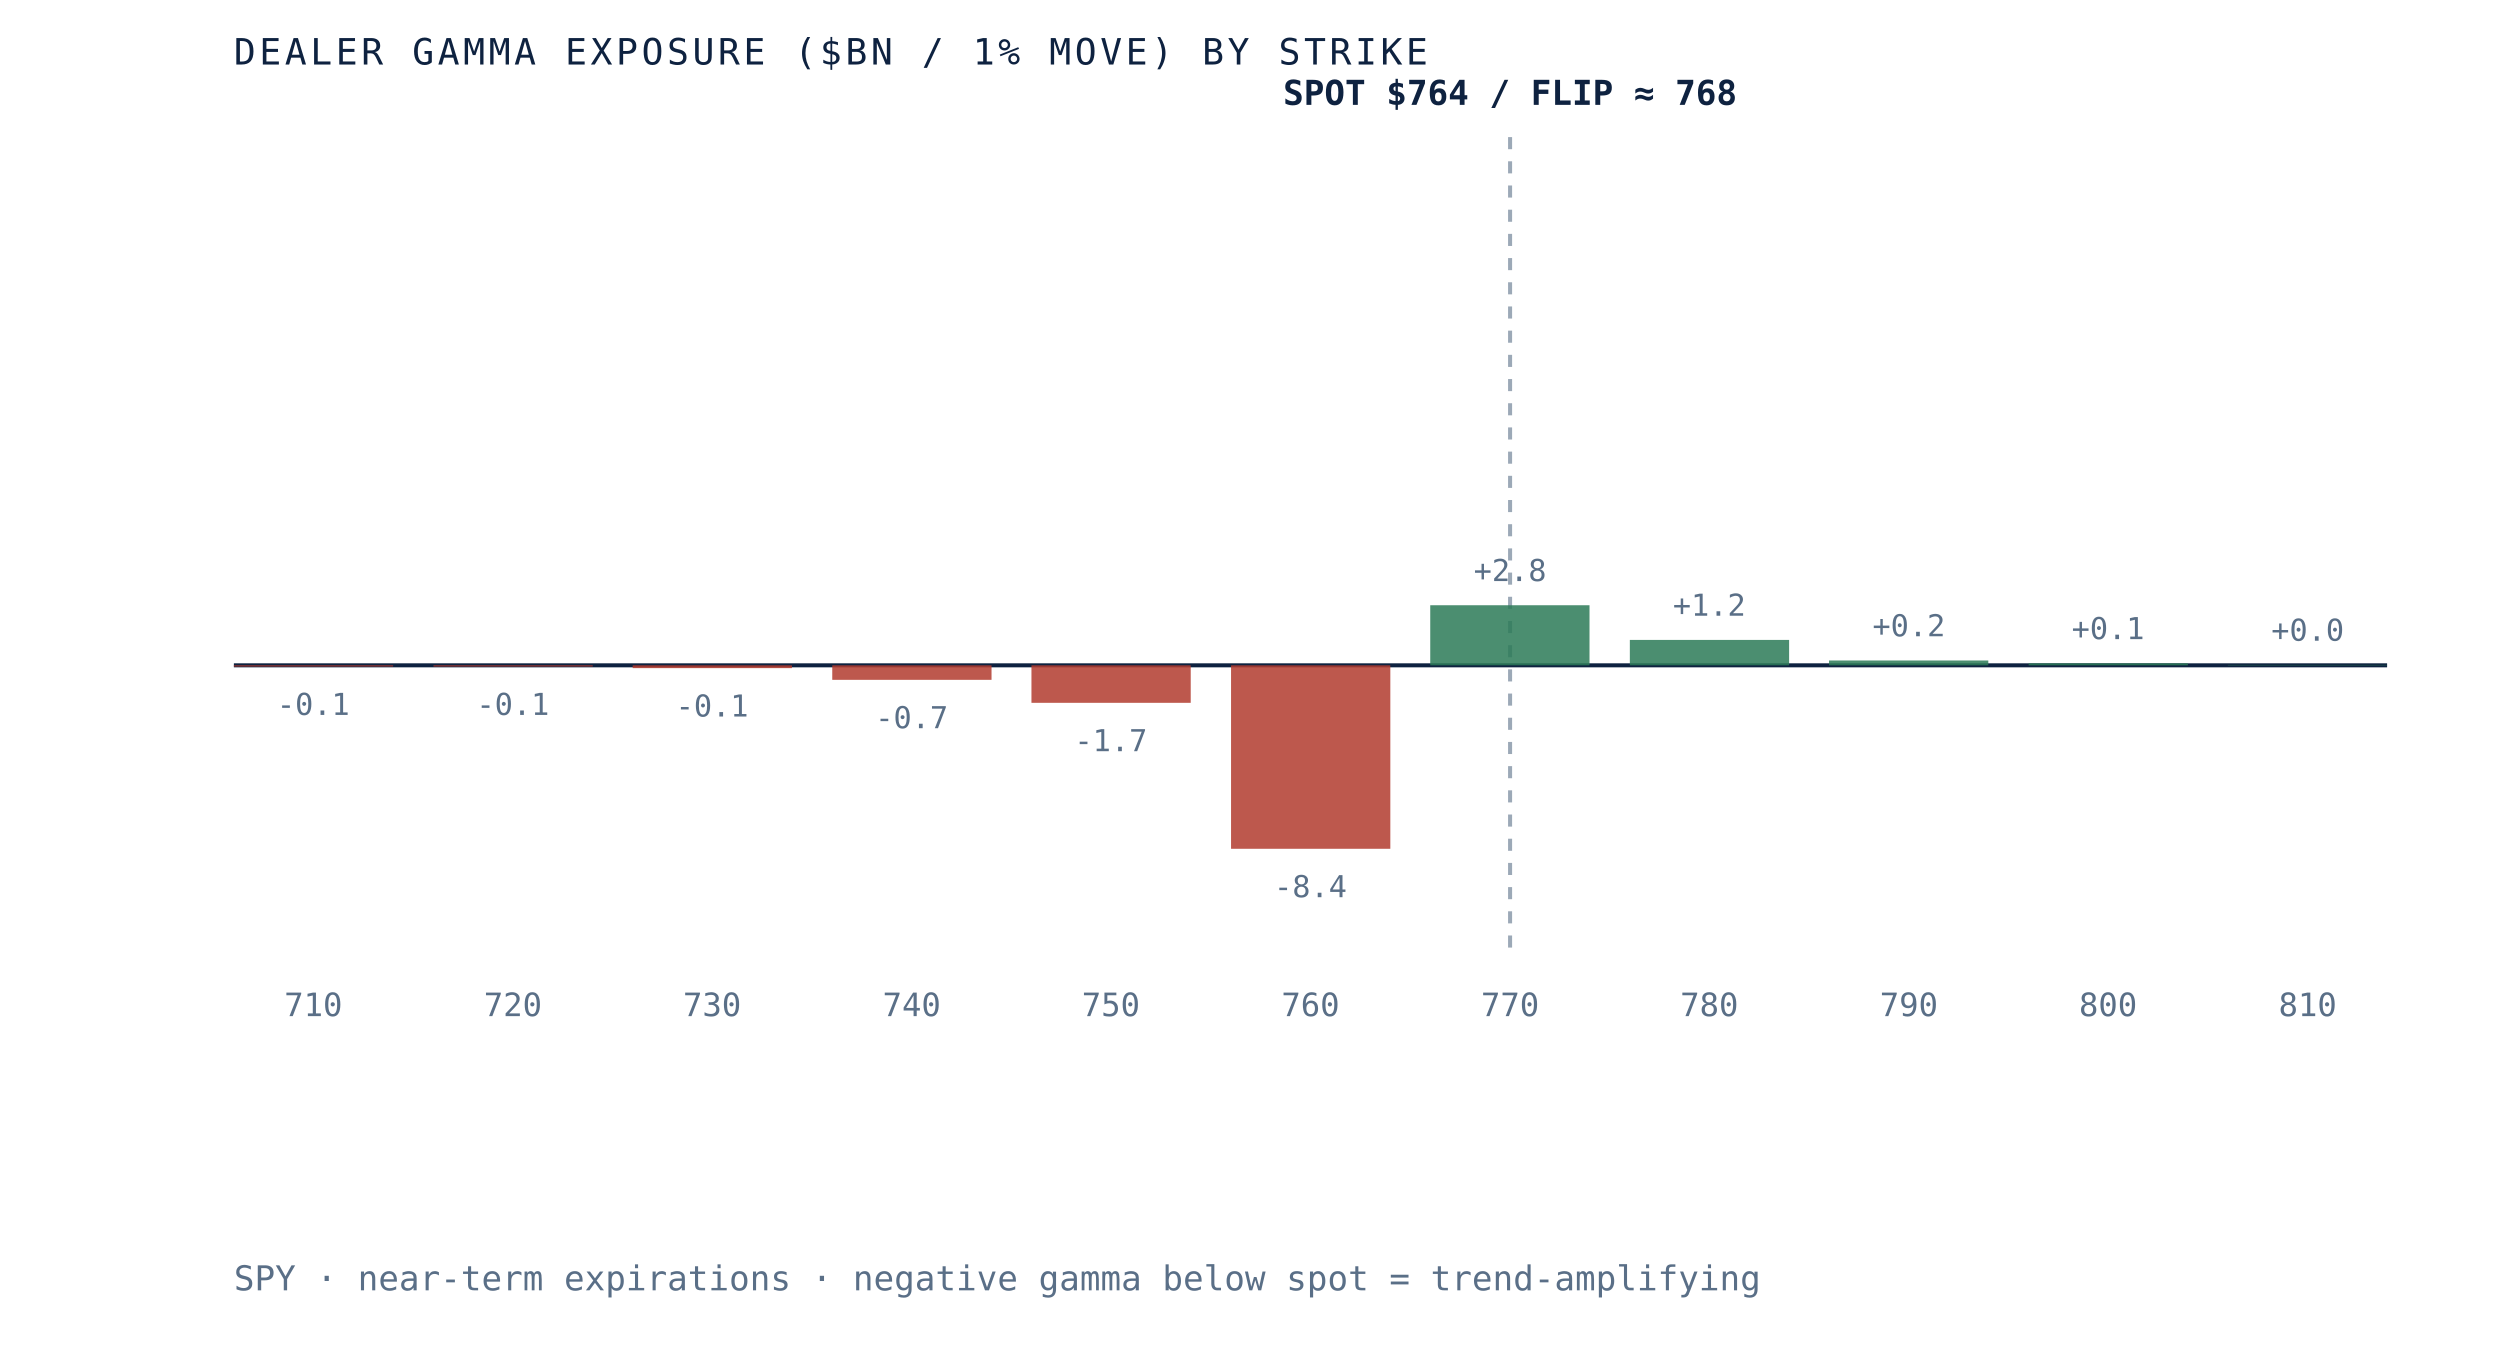
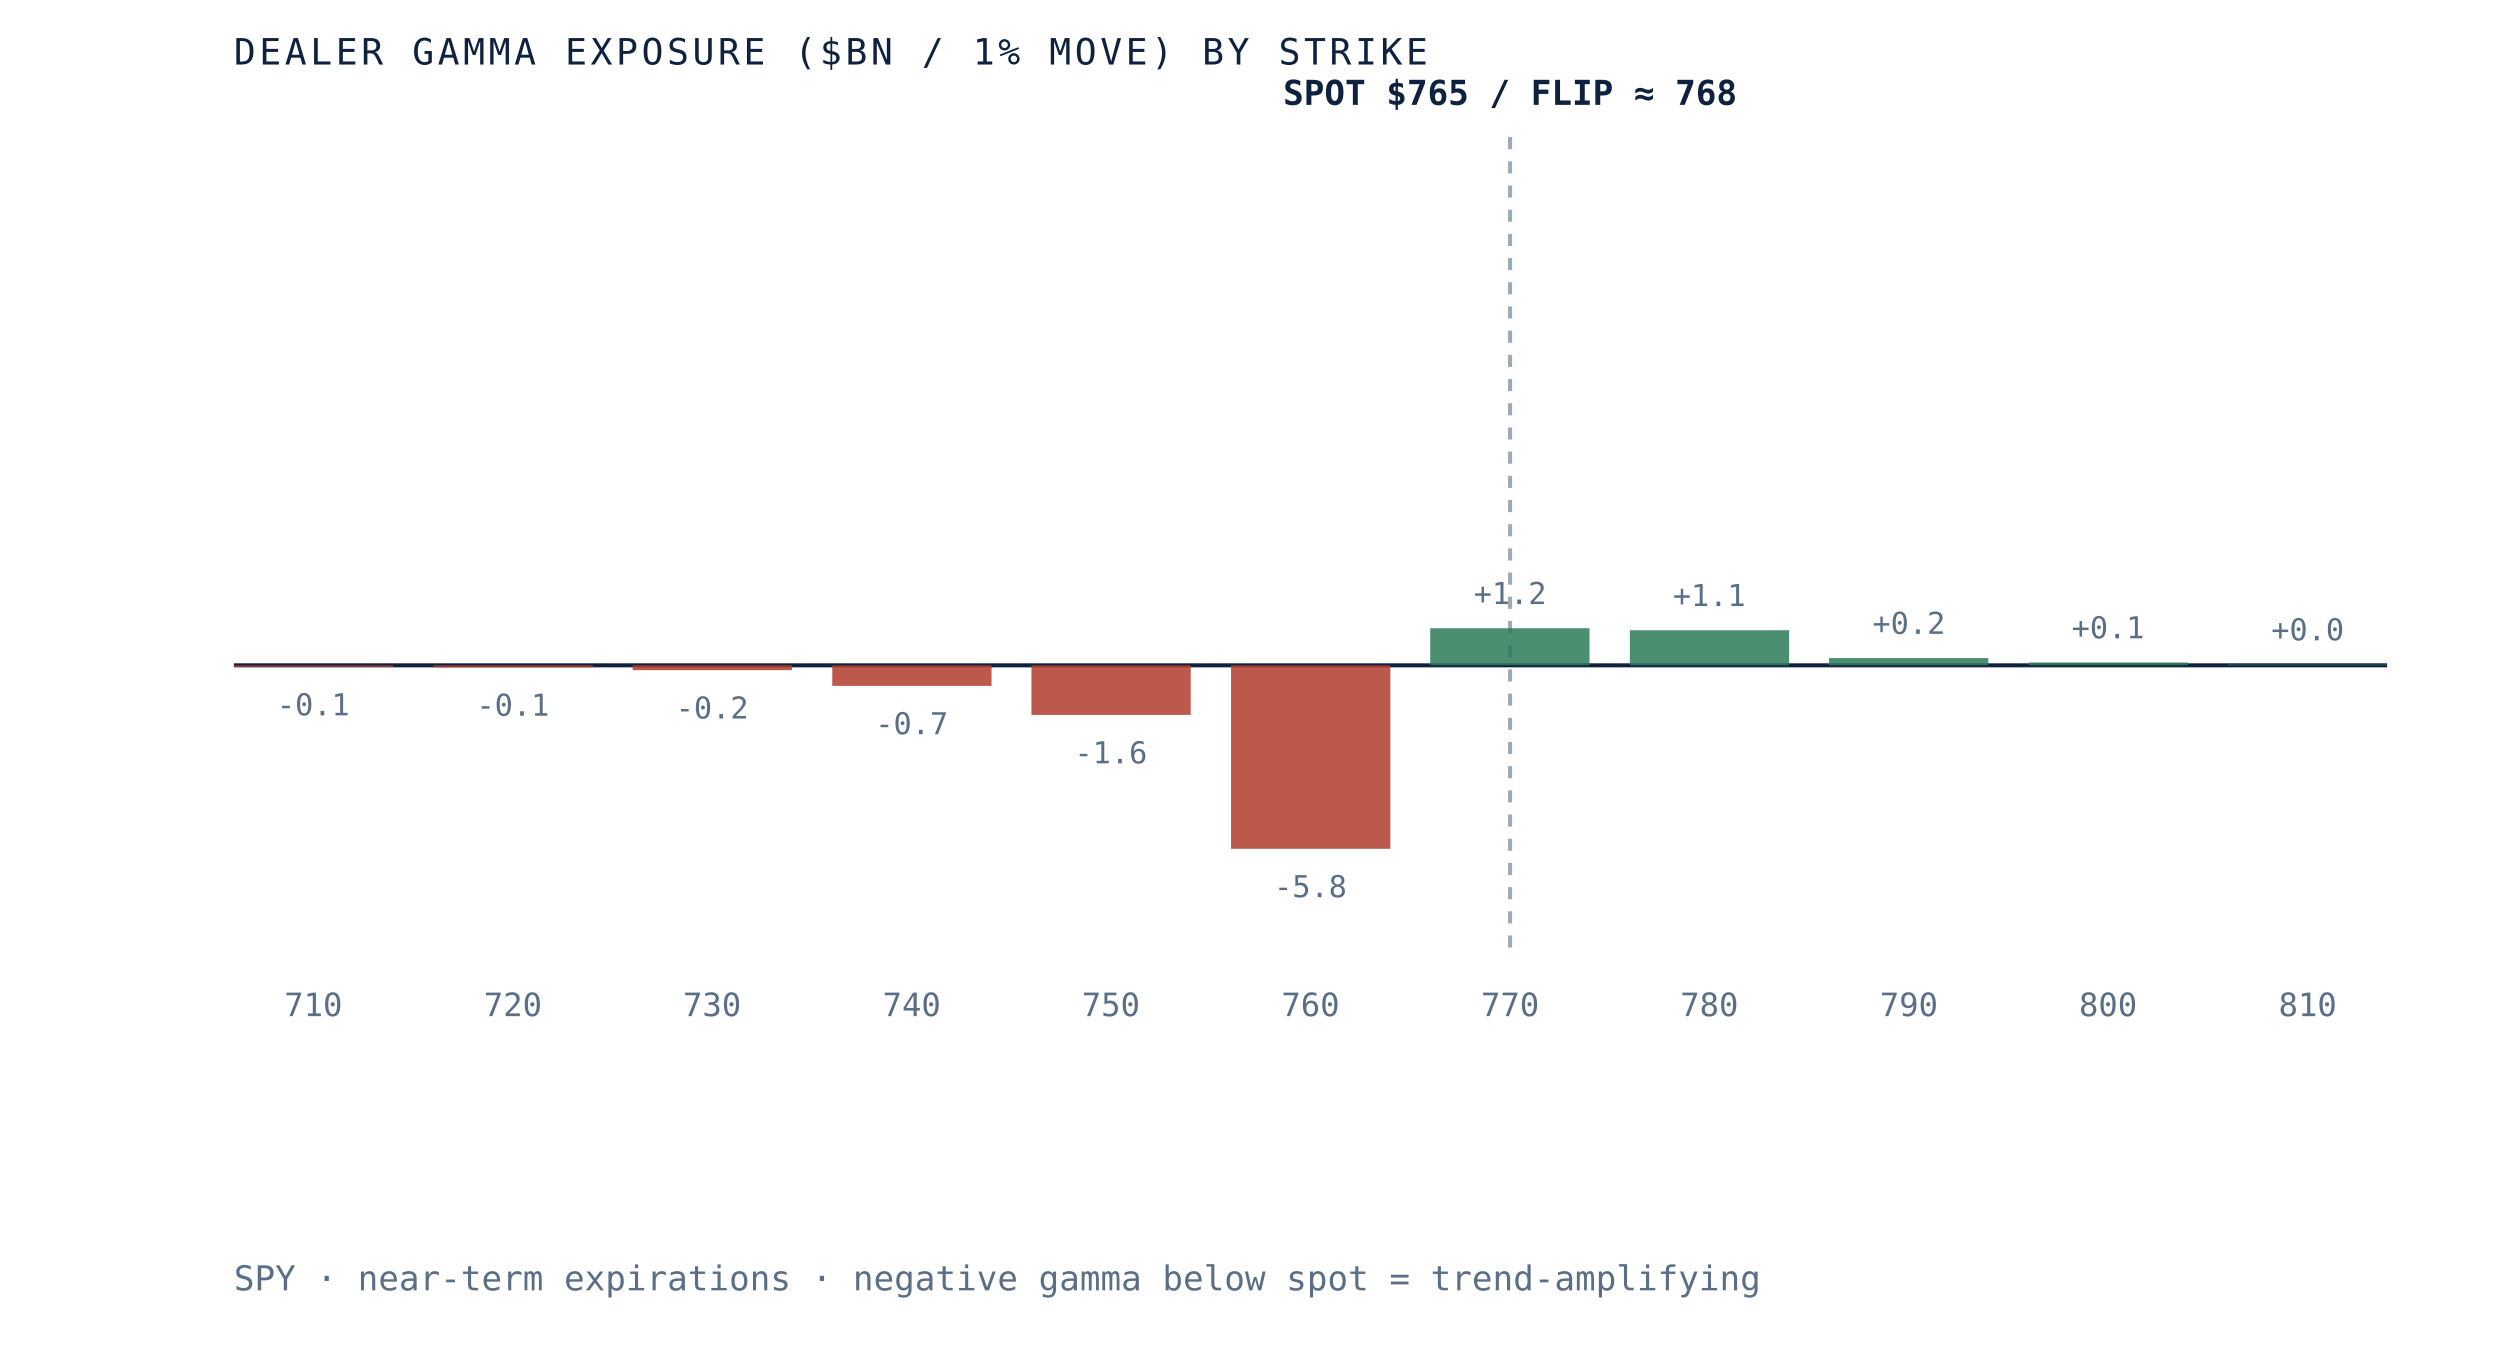
<svg xmlns="http://www.w3.org/2000/svg" viewBox="0 0 620 340" role="img" aria-label="Dealer gamma exposure by strike for SPY, negative below spot and positive above, gamma flip near 768" preserveAspectRatio="xMidYMid meet" style="width:100%;height:auto;display:block">
  <rect x="0" y="0" width="620" height="340" fill="white" />
  <line x1="58" y1="165" x2="592" y2="165" stroke="#0e2240" stroke-width="1" />
  <line x1="374.5" y1="34" x2="374.5" y2="235" stroke="#5a6f87" stroke-width="1" stroke-dasharray="3 3" opacity="0.6" />
-   <rect x="58.0" y="165.0" width="39.5" height="0.3" fill="#b23b2e" opacity="0.85" />
-   <text x="77.7" y="177.3" text-anchor="middle" font-family="'JetBrains Mono', monospace" font-size="7.5" fill="#5a6f87">-0.1</text>
+   <rect x="58.0" y="165.0" width="39.5" height="0.4" fill="#b23b2e" opacity="0.85" />
+   <text x="77.7" y="177.4" text-anchor="middle" font-family="'JetBrains Mono', monospace" font-size="7.5" fill="#5a6f87">-0.1</text>
  <text x="77.7" y="252" text-anchor="middle" font-family="'JetBrains Mono', monospace" font-size="8" fill="#5a6f87">710</text>
-   <rect x="107.5" y="165.0" width="39.5" height="0.3" fill="#b23b2e" opacity="0.85" />
-   <text x="127.2" y="177.3" text-anchor="middle" font-family="'JetBrains Mono', monospace" font-size="7.5" fill="#5a6f87">-0.1</text>
+   <rect x="107.5" y="165.0" width="39.5" height="0.5" fill="#b23b2e" opacity="0.85" />
+   <text x="127.2" y="177.5" text-anchor="middle" font-family="'JetBrains Mono', monospace" font-size="7.5" fill="#5a6f87">-0.1</text>
  <text x="127.2" y="252" text-anchor="middle" font-family="'JetBrains Mono', monospace" font-size="8" fill="#5a6f87">720</text>
-   <rect x="156.9" y="165.0" width="39.5" height="0.7" fill="#b23b2e" opacity="0.85" />
-   <text x="176.6" y="177.7" text-anchor="middle" font-family="'JetBrains Mono', monospace" font-size="7.5" fill="#5a6f87">-0.1</text>
+   <rect x="156.9" y="165.0" width="39.5" height="1.2" fill="#b23b2e" opacity="0.85" />
+   <text x="176.6" y="178.2" text-anchor="middle" font-family="'JetBrains Mono', monospace" font-size="7.5" fill="#5a6f87">-0.2</text>
  <text x="176.6" y="252" text-anchor="middle" font-family="'JetBrains Mono', monospace" font-size="8" fill="#5a6f87">730</text>
-   <rect x="206.4" y="165.0" width="39.5" height="3.6" fill="#b23b2e" opacity="0.85" />
-   <text x="226.1" y="180.6" text-anchor="middle" font-family="'JetBrains Mono', monospace" font-size="7.5" fill="#5a6f87">-0.7</text>
+   <rect x="206.4" y="165.0" width="39.5" height="5.1" fill="#b23b2e" opacity="0.85" />
+   <text x="226.1" y="182.1" text-anchor="middle" font-family="'JetBrains Mono', monospace" font-size="7.5" fill="#5a6f87">-0.7</text>
  <text x="226.1" y="252" text-anchor="middle" font-family="'JetBrains Mono', monospace" font-size="8" fill="#5a6f87">740</text>
-   <rect x="255.8" y="165.0" width="39.5" height="9.3" fill="#b23b2e" opacity="0.85" />
-   <text x="275.5" y="186.3" text-anchor="middle" font-family="'JetBrains Mono', monospace" font-size="7.5" fill="#5a6f87">-1.7</text>
+   <rect x="255.8" y="165.0" width="39.5" height="12.3" fill="#b23b2e" opacity="0.85" />
+   <text x="275.5" y="189.3" text-anchor="middle" font-family="'JetBrains Mono', monospace" font-size="7.5" fill="#5a6f87">-1.6</text>
  <text x="275.5" y="252" text-anchor="middle" font-family="'JetBrains Mono', monospace" font-size="8" fill="#5a6f87">750</text>
  <rect x="305.3" y="165.0" width="39.5" height="45.5" fill="#b23b2e" opacity="0.85" />
-   <text x="325.0" y="222.5" text-anchor="middle" font-family="'JetBrains Mono', monospace" font-size="7.5" fill="#5a6f87">-8.4</text>
+   <text x="325.0" y="222.5" text-anchor="middle" font-family="'JetBrains Mono', monospace" font-size="7.5" fill="#5a6f87">-5.8</text>
  <text x="325.0" y="252" text-anchor="middle" font-family="'JetBrains Mono', monospace" font-size="8" fill="#5a6f87">760</text>
-   <rect x="354.7" y="150.1" width="39.5" height="14.9" fill="#2c7a57" opacity="0.85" />
-   <text x="374.5" y="144.1" text-anchor="middle" font-family="'JetBrains Mono', monospace" font-size="7.5" fill="#5a6f87">+2.8</text>
+   <rect x="354.7" y="155.8" width="39.5" height="9.2" fill="#2c7a57" opacity="0.85" />
+   <text x="374.5" y="149.8" text-anchor="middle" font-family="'JetBrains Mono', monospace" font-size="7.5" fill="#5a6f87">+1.2</text>
  <text x="374.5" y="252" text-anchor="middle" font-family="'JetBrains Mono', monospace" font-size="8" fill="#5a6f87">770</text>
-   <rect x="404.2" y="158.7" width="39.5" height="6.3" fill="#2c7a57" opacity="0.85" />
-   <text x="423.9" y="152.7" text-anchor="middle" font-family="'JetBrains Mono', monospace" font-size="7.5" fill="#5a6f87">+1.2</text>
+   <rect x="404.2" y="156.3" width="39.5" height="8.7" fill="#2c7a57" opacity="0.85" />
+   <text x="423.9" y="150.3" text-anchor="middle" font-family="'JetBrains Mono', monospace" font-size="7.5" fill="#5a6f87">+1.1</text>
  <text x="423.9" y="252" text-anchor="middle" font-family="'JetBrains Mono', monospace" font-size="8" fill="#5a6f87">780</text>
-   <rect x="453.6" y="163.8" width="39.5" height="1.2" fill="#2c7a57" opacity="0.85" />
-   <text x="473.4" y="157.8" text-anchor="middle" font-family="'JetBrains Mono', monospace" font-size="7.5" fill="#5a6f87">+0.2</text>
+   <rect x="453.6" y="163.2" width="39.5" height="1.8" fill="#2c7a57" opacity="0.85" />
+   <text x="473.4" y="157.2" text-anchor="middle" font-family="'JetBrains Mono', monospace" font-size="7.5" fill="#5a6f87">+0.2</text>
  <text x="473.4" y="252" text-anchor="middle" font-family="'JetBrains Mono', monospace" font-size="8" fill="#5a6f87">790</text>
-   <rect x="503.1" y="164.5" width="39.5" height="0.5" fill="#2c7a57" opacity="0.85" />
-   <text x="522.8" y="158.5" text-anchor="middle" font-family="'JetBrains Mono', monospace" font-size="7.5" fill="#5a6f87">+0.1</text>
+   <rect x="503.1" y="164.3" width="39.5" height="0.7" fill="#2c7a57" opacity="0.85" />
+   <text x="522.8" y="158.3" text-anchor="middle" font-family="'JetBrains Mono', monospace" font-size="7.5" fill="#5a6f87">+0.1</text>
  <text x="522.8" y="252" text-anchor="middle" font-family="'JetBrains Mono', monospace" font-size="8" fill="#5a6f87">800</text>
-   <rect x="552.5" y="164.9" width="39.5" height="0.1" fill="#2c7a57" opacity="0.85" />
-   <text x="572.3" y="158.9" text-anchor="middle" font-family="'JetBrains Mono', monospace" font-size="7.5" fill="#5a6f87">+0.0</text>
+   <rect x="552.5" y="164.8" width="39.5" height="0.2" fill="#2c7a57" opacity="0.85" />
+   <text x="572.3" y="158.8" text-anchor="middle" font-family="'JetBrains Mono', monospace" font-size="7.5" fill="#5a6f87">+0.0</text>
  <text x="572.3" y="252" text-anchor="middle" font-family="'JetBrains Mono', monospace" font-size="8" fill="#5a6f87">810</text>
-   <text x="374.5" y="26" text-anchor="middle" font-family="'JetBrains Mono', monospace" font-size="8.5" font-weight="bold" fill="#0e2240">SPOT $764 / FLIP ≈ 768</text>
+   <text x="374.5" y="26" text-anchor="middle" font-family="'JetBrains Mono', monospace" font-size="8.5" font-weight="bold" fill="#0e2240">SPOT $765 / FLIP ≈ 768</text>
  <text x="58" y="16" font-family="'JetBrains Mono', monospace" font-size="9" letter-spacing="0.1em" fill="#0e2240">DEALER GAMMA EXPOSURE ($BN / 1% MOVE) BY STRIKE</text>
  <text x="58" y="320" font-family="'JetBrains Mono', monospace" font-size="8.5" fill="#5a6f87">SPY · near-term expirations · negative gamma below spot = trend-amplifying</text>
</svg>
